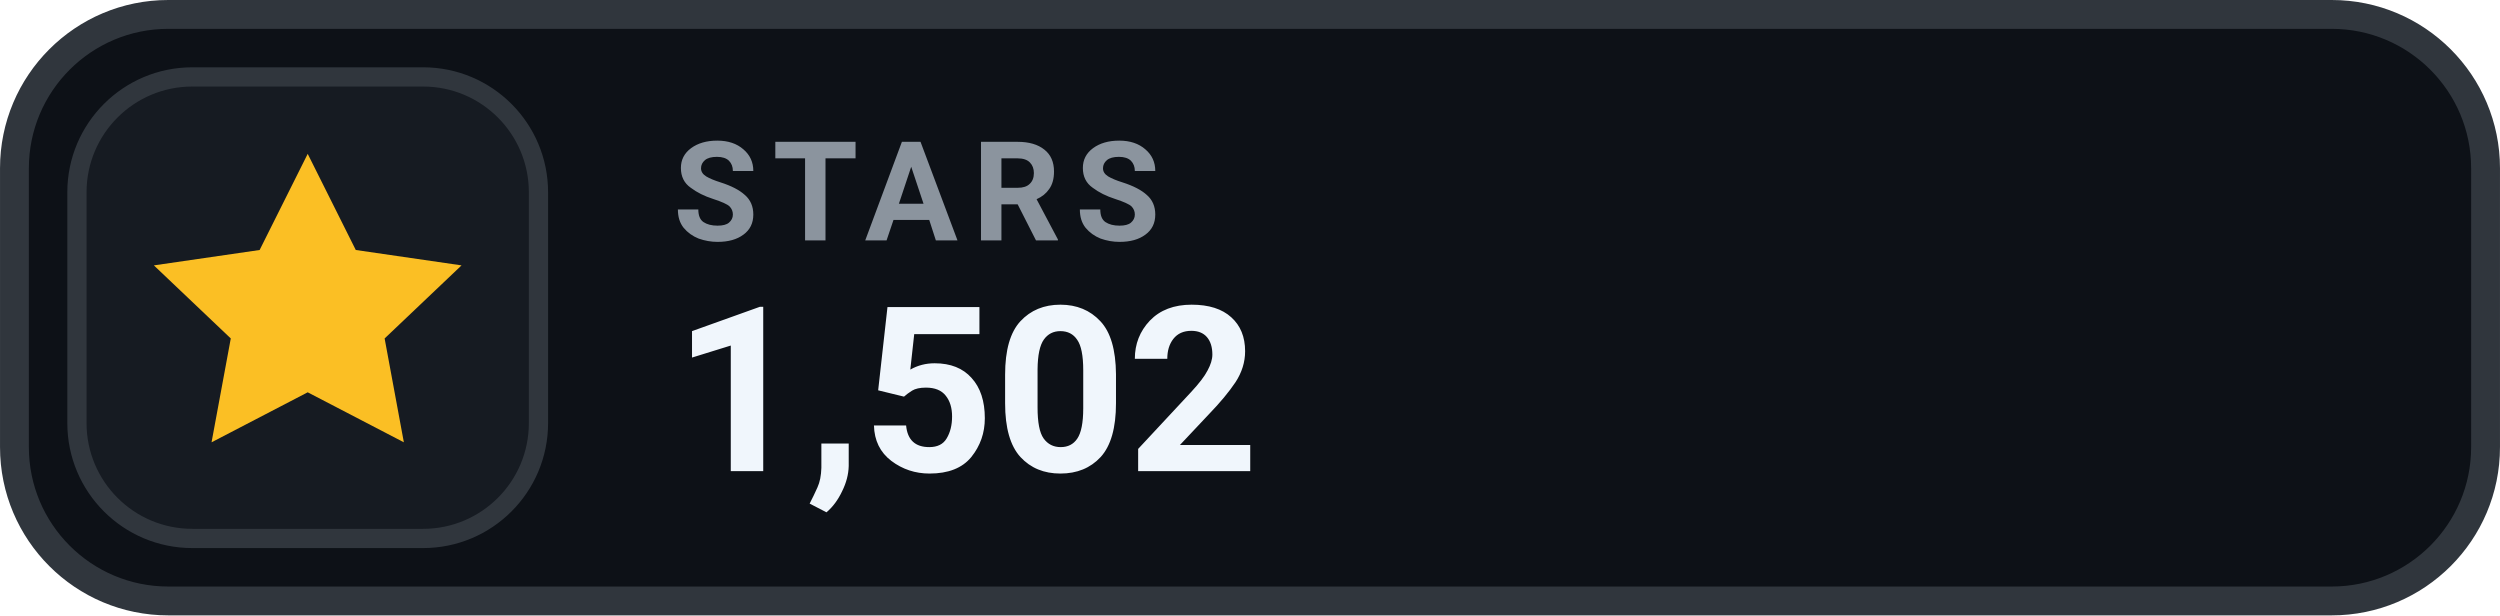
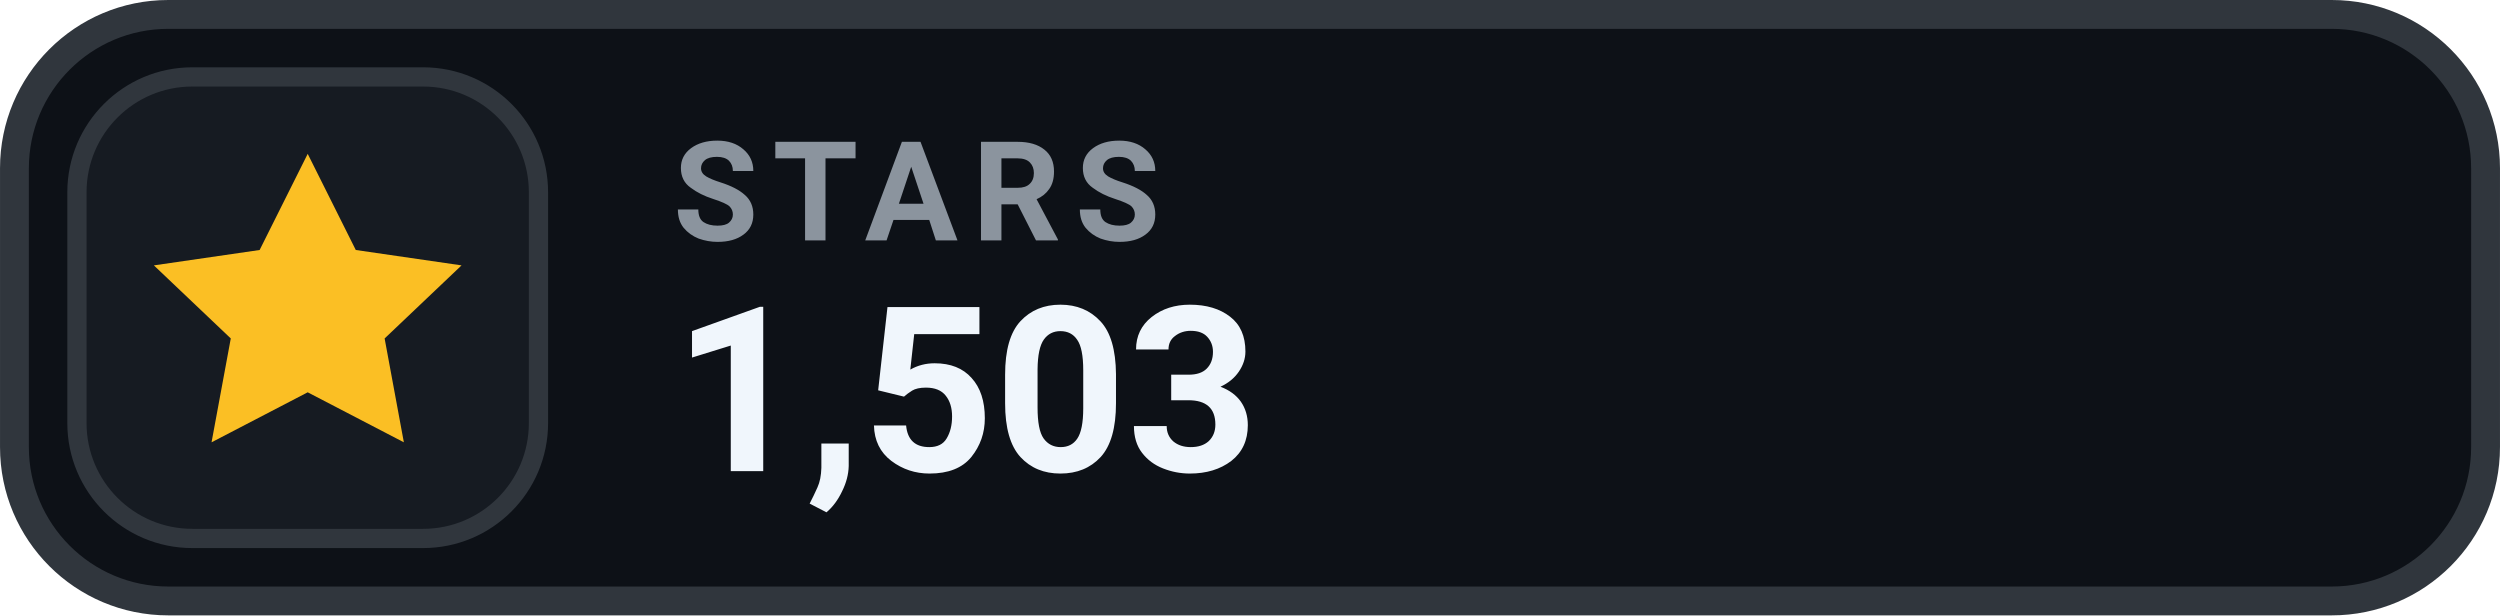
- <svg xmlns="http://www.w3.org/2000/svg" width="126" height="31.015" viewBox="0 0 130 32" role="img" aria-label="STARS 1,502">
+ <svg xmlns="http://www.w3.org/2000/svg" width="126" height="31.015" viewBox="0 0 130 32" role="img" aria-label="STARS 1,503">
  <rect x=".75" y=".75" width="128.5" height="30.5" rx="8" fill="#0D1117" stroke="#30363D" stroke-width="1.5" />
  <rect x="4" y="4" width="24" height="24" rx="6" fill="#161B22" stroke="#30363D" stroke-width="1" />
  <g transform="translate(16 16)" style="color:#FBBF24;">
    <path d="M0 -8 l2.5 5 5.5 .8 -4 3.8 1 5.4 -5 -2.6 -5 2.6 1 -5.4 -4 -3.8 5.5 -.8 Z" fill="currentColor" />
  </g>
  <text x="35" y="12.5" fill="#8B949E" font-family="-apple-system,BlinkMacSystemFont,'Segoe UI',Roboto,Helvetica,Arial,sans-serif" font-size="7.2" font-weight="700" letter-spacing=".75">STARS</text>
-   <text x="35" y="24.5" fill="#F0F6FC" font-family="-apple-system,BlinkMacSystemFont,'Segoe UI',Roboto,Helvetica,Arial,sans-serif" font-size="12" font-weight="700">1,502</text>
+   <text x="35" y="24.5" fill="#F0F6FC" font-family="-apple-system,BlinkMacSystemFont,'Segoe UI',Roboto,Helvetica,Arial,sans-serif" font-size="12" font-weight="700">1,503</text>
</svg>
